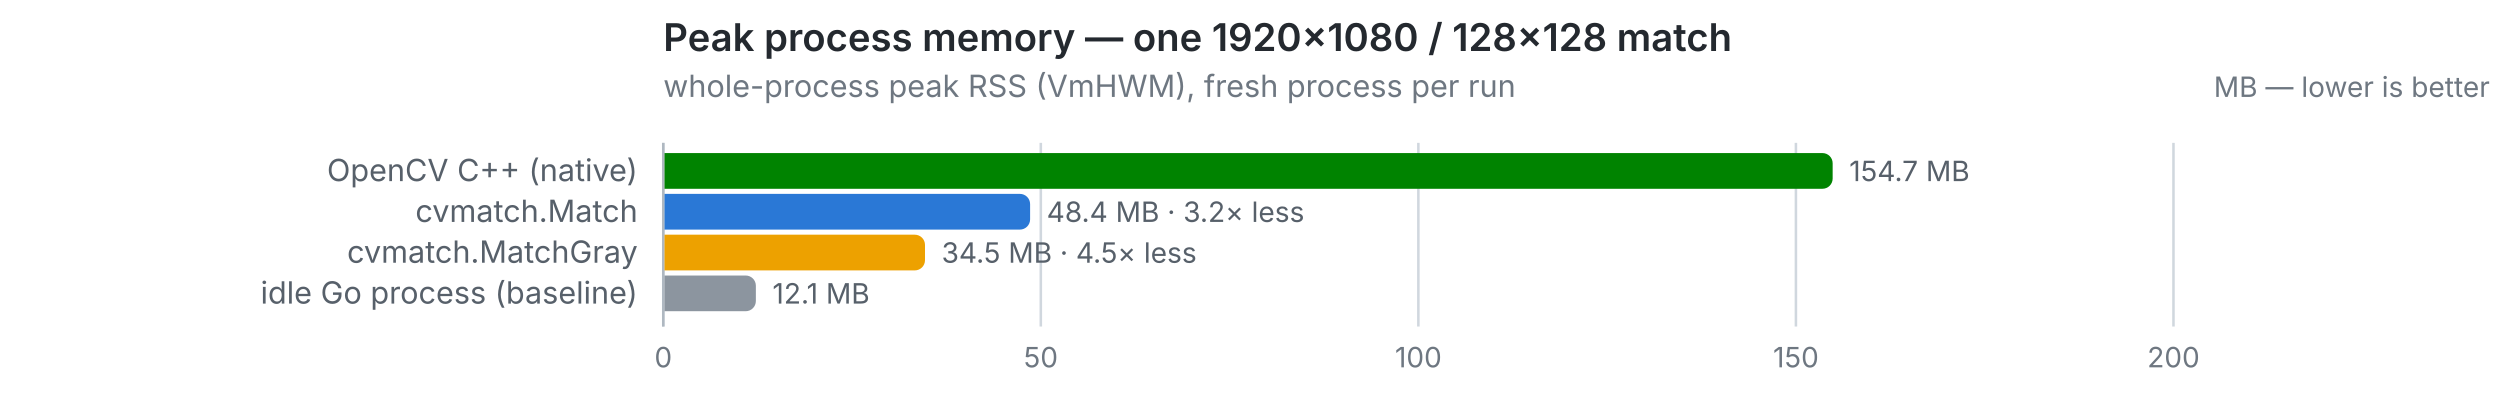
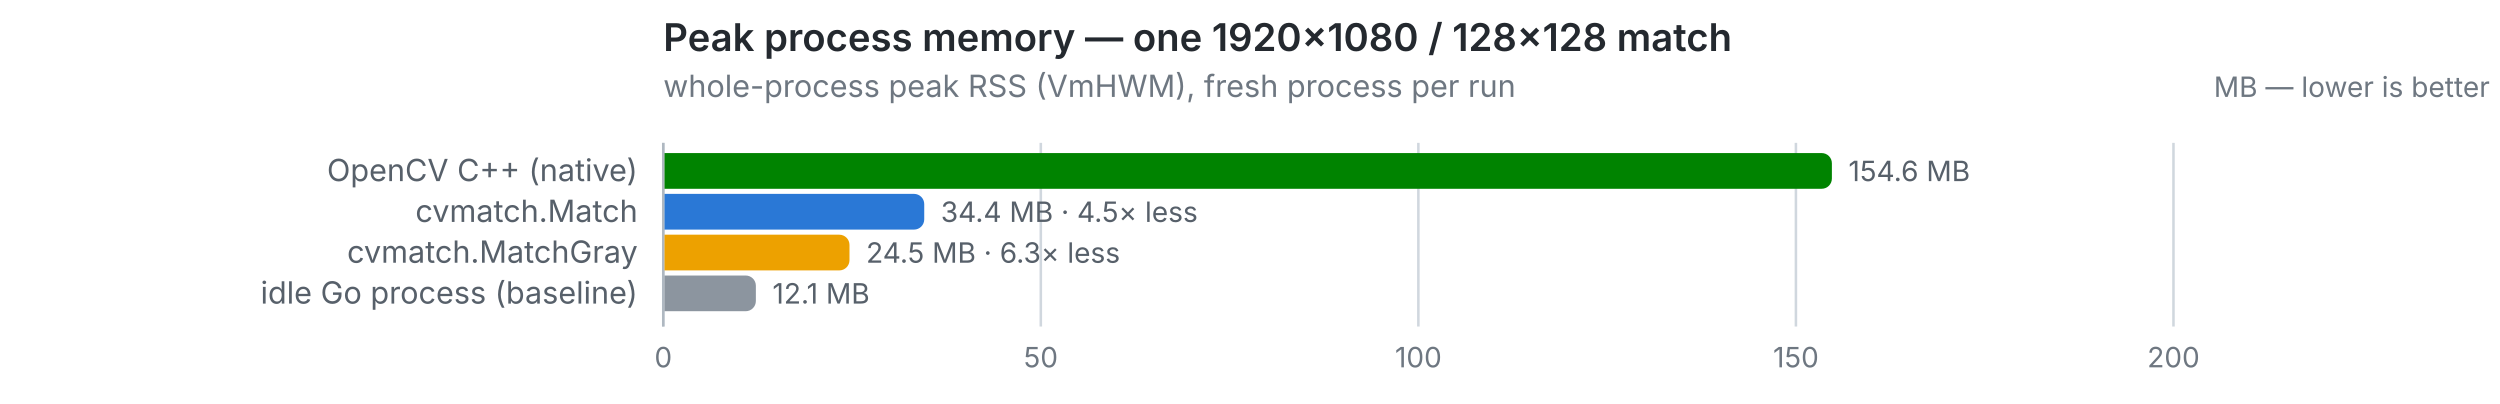
<svg xmlns="http://www.w3.org/2000/svg" width="980" height="158" viewBox="0 0 980 158" role="img">
  <text x="260" y="20" font-size="15" font-weight="600" fill="#24292f" font-family="system-ui,-apple-system,Segoe UI,sans-serif">Peak process memory — one 1920×1080 / 128×128 match</text>
  <text x="260" y="38" font-size="12" fill="#6e7781" font-family="system-ui,-apple-system,Segoe UI,sans-serif">whole-process peak RSS (VmHWM), fresh process per run</text>
  <text x="976" y="38" font-size="11" text-anchor="end" fill="#6e7781" font-family="system-ui,-apple-system,Segoe UI,sans-serif">MB — lower is better</text>
  <line x1="260.0" y1="56" x2="260.0" y2="128" stroke="#d0d7de" stroke-width="1" />
  <text x="260.0" y="144" font-size="11" text-anchor="middle" fill="#6e7781" font-family="system-ui,-apple-system,Segoe UI,sans-serif" style="font-variant-numeric:tabular-nums">0</text>
  <line x1="408.0" y1="56" x2="408.0" y2="128" stroke="#d0d7de" stroke-width="1" />
  <text x="408.0" y="144" font-size="11" text-anchor="middle" fill="#6e7781" font-family="system-ui,-apple-system,Segoe UI,sans-serif" style="font-variant-numeric:tabular-nums">50</text>
  <line x1="556.0" y1="56" x2="556.0" y2="128" stroke="#d0d7de" stroke-width="1" />
  <text x="556.0" y="144" font-size="11" text-anchor="middle" fill="#6e7781" font-family="system-ui,-apple-system,Segoe UI,sans-serif" style="font-variant-numeric:tabular-nums">100</text>
  <line x1="704.0" y1="56" x2="704.0" y2="128" stroke="#d0d7de" stroke-width="1" />
  <text x="704.0" y="144" font-size="11" text-anchor="middle" fill="#6e7781" font-family="system-ui,-apple-system,Segoe UI,sans-serif" style="font-variant-numeric:tabular-nums">150</text>
  <line x1="852.0" y1="56" x2="852.0" y2="128" stroke="#d0d7de" stroke-width="1" />
  <text x="852.0" y="144" font-size="11" text-anchor="middle" fill="#6e7781" font-family="system-ui,-apple-system,Segoe UI,sans-serif" style="font-variant-numeric:tabular-nums">200</text>
  <line x1="260" y1="56" x2="260" y2="128" stroke="#afb8c1" stroke-width="1" />
  <text x="250" y="71" font-size="12" text-anchor="end" fill="#57606a" font-family="system-ui,-apple-system,Segoe UI,sans-serif">OpenCV C++ (native)</text>
-   <path d="M260.5,60 h453.9 a4,4 0 0 1 4,4 v6 a4,4 0 0 1 -4,4 h-453.9 z" fill="#008300" />
-   <text x="724.9" y="71" font-size="11" fill="#57606a" font-family="system-ui,-apple-system,Segoe UI,sans-serif" style="font-variant-numeric:tabular-nums">154.7 MB</text>
+   <path d="M260.5,60 h453.6 a4,4 0 0 1 4,4 v6 a4,4 0 0 1 -4,4 h-453.6 z" fill="#008300" />
+   <text x="724.6" y="71" font-size="11" fill="#57606a" font-family="system-ui,-apple-system,Segoe UI,sans-serif" style="font-variant-numeric:tabular-nums">154.6 MB</text>
  <text x="250" y="87" font-size="12" text-anchor="end" fill="#57606a" font-family="system-ui,-apple-system,Segoe UI,sans-serif">cvmatch.Match</text>
-   <path d="M260.5,76 h139.3 a4,4 0 0 1 4,4 v6 a4,4 0 0 1 -4,4 h-139.3 z" fill="#2a78d6" />
-   <text x="410.3" y="87" font-size="11" fill="#57606a" font-family="system-ui,-apple-system,Segoe UI,sans-serif" style="font-variant-numeric:tabular-nums">48.4 MB · 3.2× less</text>
+   <path d="M260.5,76 h97.8 a4,4 0 0 1 4,4 v6 a4,4 0 0 1 -4,4 h-97.8 z" fill="#2a78d6" />
+   <text x="368.8" y="87" font-size="11" fill="#57606a" font-family="system-ui,-apple-system,Segoe UI,sans-serif" style="font-variant-numeric:tabular-nums">34.4 MB · 4.5× less</text>
  <text x="250" y="103" font-size="12" text-anchor="end" fill="#57606a" font-family="system-ui,-apple-system,Segoe UI,sans-serif">cvmatch.MatchGray</text>
-   <path d="M260.5,92 h98.1 a4,4 0 0 1 4,4 v6 a4,4 0 0 1 -4,4 h-98.1 z" fill="#eda100" />
-   <text x="369.1" y="103" font-size="11" fill="#57606a" font-family="system-ui,-apple-system,Segoe UI,sans-serif" style="font-variant-numeric:tabular-nums">34.5 MB · 4.5× less</text>
+   <path d="M260.5,92 h68.5 a4,4 0 0 1 4,4 v6 a4,4 0 0 1 -4,4 h-68.5 z" fill="#eda100" />
+   <text x="339.5" y="103" font-size="11" fill="#57606a" font-family="system-ui,-apple-system,Segoe UI,sans-serif" style="font-variant-numeric:tabular-nums">24.5 MB · 6.3× less</text>
  <text x="250" y="119" font-size="12" text-anchor="end" fill="#57606a" font-family="system-ui,-apple-system,Segoe UI,sans-serif">idle Go process (baseline)</text>
  <path d="M260.5,108 h31.8 a4,4 0 0 1 4,4 v6 a4,4 0 0 1 -4,4 h-31.8 z" fill="#8c959f" />
  <text x="302.8" y="119" font-size="11" fill="#57606a" font-family="system-ui,-apple-system,Segoe UI,sans-serif" style="font-variant-numeric:tabular-nums">12.1 MB</text>
</svg>
